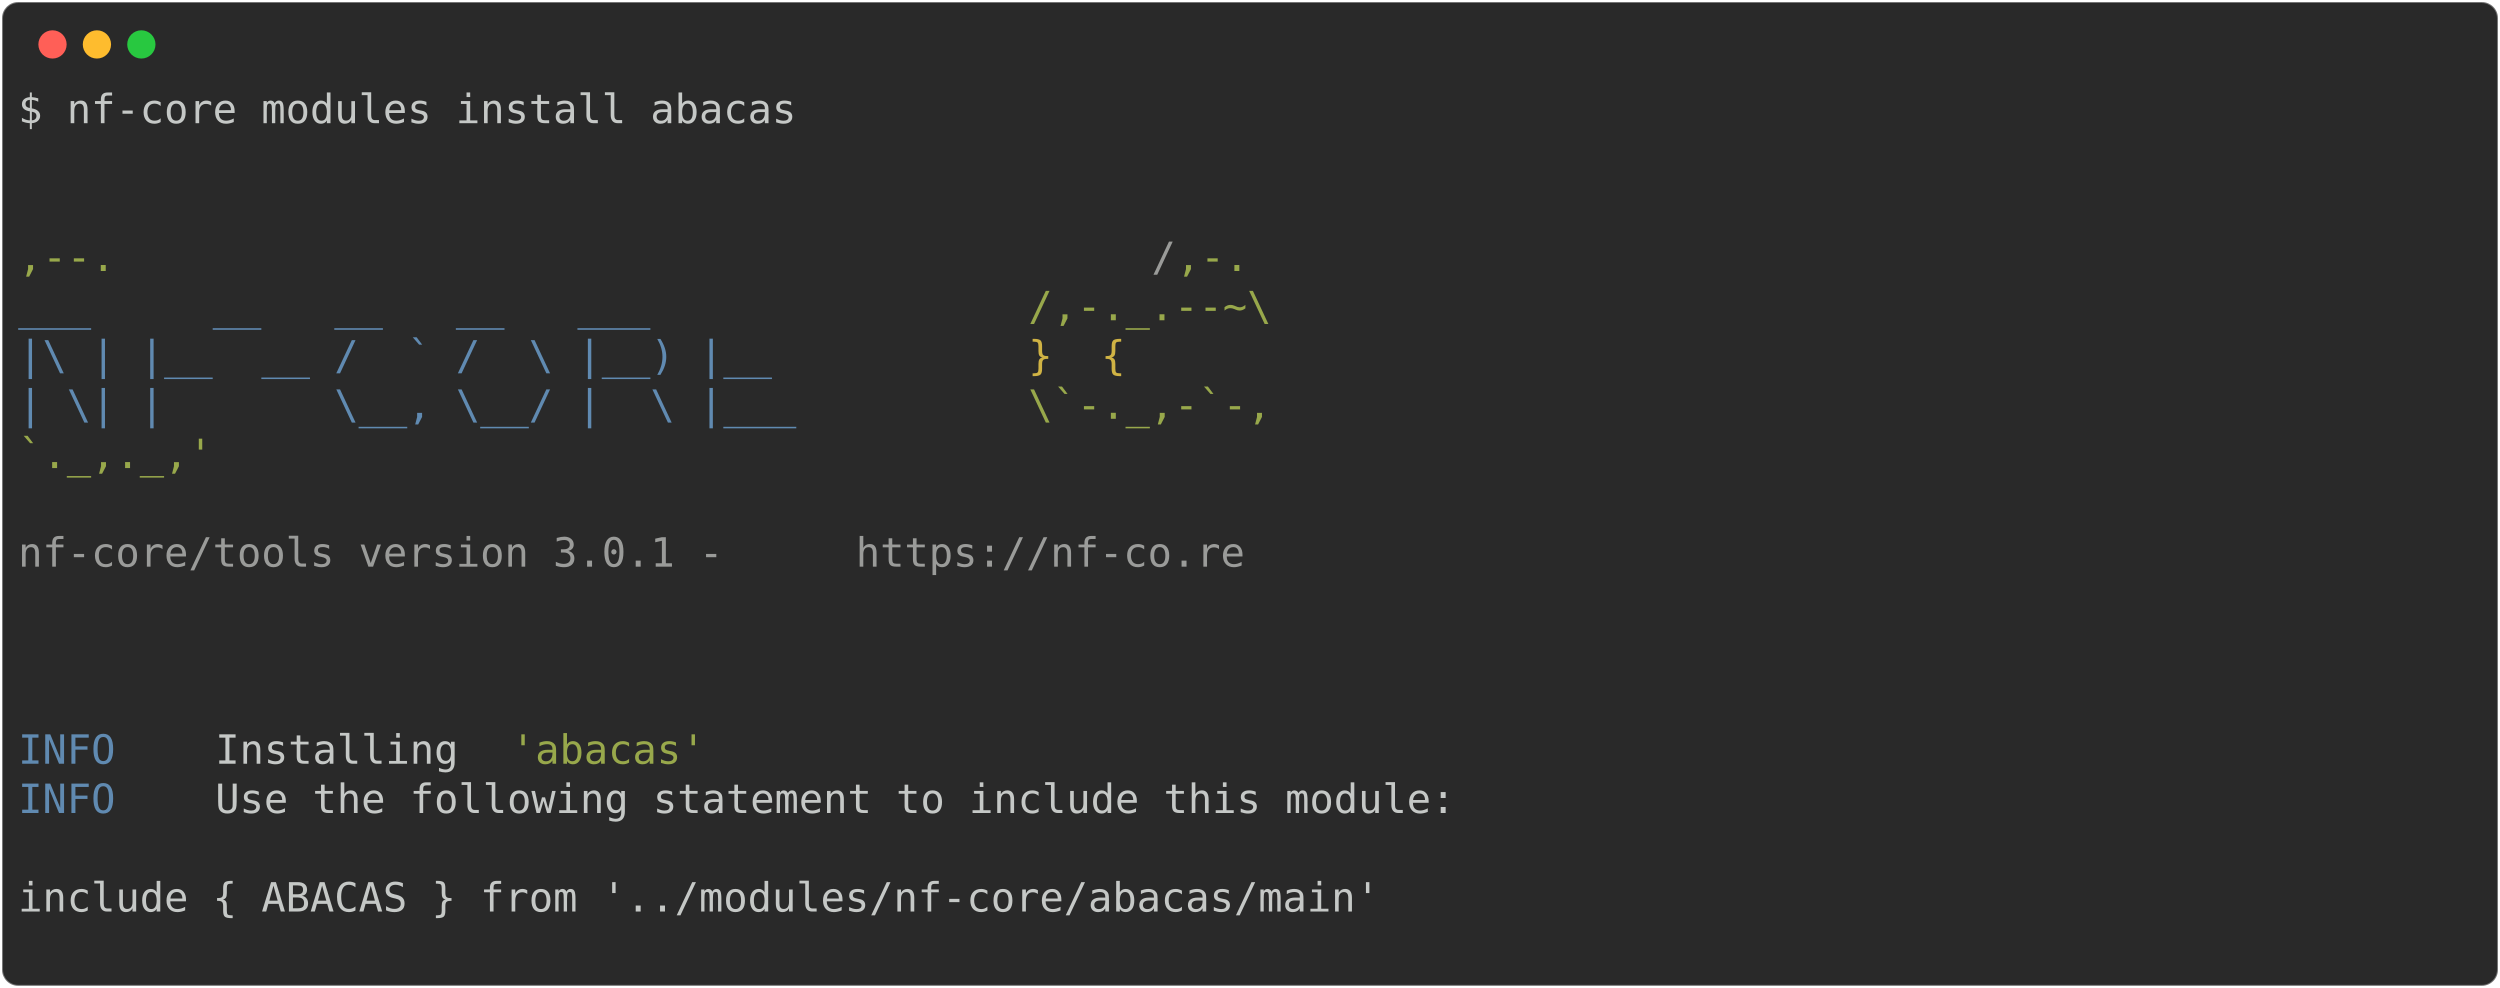
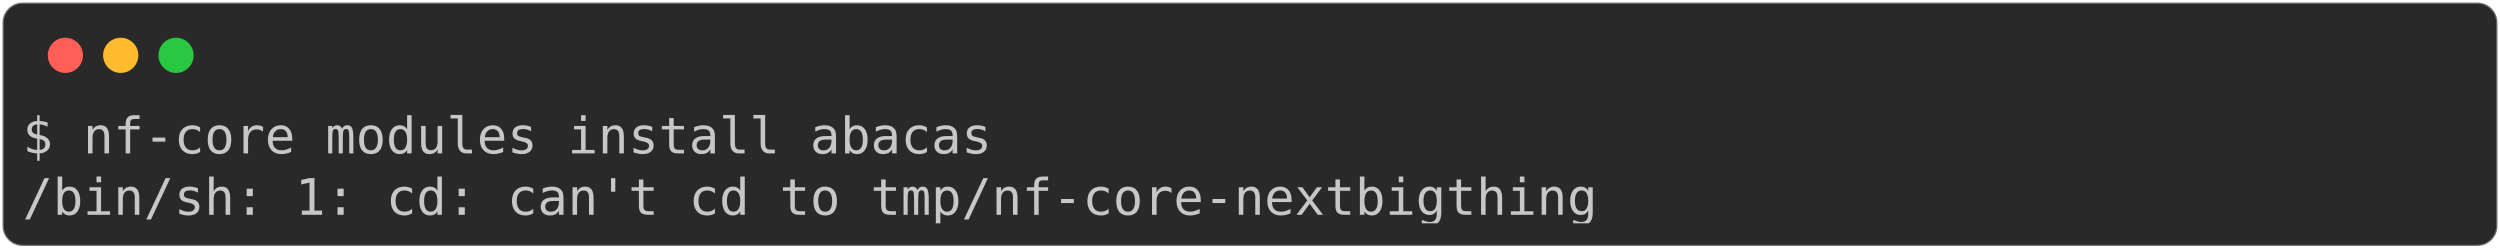
- <svg xmlns="http://www.w3.org/2000/svg" class="rich-terminal" viewBox="0 0 1238 489.2">
+ <svg xmlns="http://www.w3.org/2000/svg" class="rich-terminal" viewBox="0 0 994 98.8">
  <style>

    @font-face {
        font-family: "Fira Code";
        src: local("FiraCode-Regular"),
                url("https://cdnjs.cloudflare.com/ajax/libs/firacode/6.2.0/woff2/FiraCode-Regular.woff2") format("woff2"),
                url("https://cdnjs.cloudflare.com/ajax/libs/firacode/6.2.0/woff/FiraCode-Regular.woff") format("woff");
        font-style: normal;
        font-weight: 400;
    }
    @font-face {
        font-family: "Fira Code";
        src: local("FiraCode-Bold"),
                url("https://cdnjs.cloudflare.com/ajax/libs/firacode/6.2.0/woff2/FiraCode-Bold.woff2") format("woff2"),
                url("https://cdnjs.cloudflare.com/ajax/libs/firacode/6.2.0/woff/FiraCode-Bold.woff") format("woff");
        font-style: bold;
        font-weight: 700;
    }

-     .terminal-153064490-matrix {
+     .terminal-2865376413-matrix {
        font-family: Fira Code, monospace;
        font-size: 20px;
        line-height: 24.4px;
        font-variant-east-asian: full-width;
    }

-     .terminal-153064490-title {
+     .terminal-2865376413-title {
        font-size: 18px;
        font-weight: bold;
        font-family: arial;
    }

-     .terminal-153064490-r1 { fill: #c5c8c6 }
- .terminal-153064490-r2 { fill: #98a84b }
- .terminal-153064490-r3 { fill: #9a9b99 }
- .terminal-153064490-r4 { fill: #608ab1 }
- .terminal-153064490-r5 { fill: #d0b344 }
+     .terminal-2865376413-r1 { fill: #c5c8c6 }
    </style>
  <defs>
-     <clipPath id="terminal-153064490-clip-terminal">
-       <rect x="0" y="0" width="1219.0" height="438.2" />
+     <clipPath id="terminal-2865376413-clip-terminal">
+       <rect x="0" y="0" width="975.0" height="47.8" />
    </clipPath>
-     <clipPath id="terminal-153064490-line-0">
-       <rect x="0" y="1.5" width="1220" height="24.65" />
-     </clipPath>
-     <clipPath id="terminal-153064490-line-1">
-       <rect x="0" y="25.9" width="1220" height="24.65" />
-     </clipPath>
-     <clipPath id="terminal-153064490-line-2">
-       <rect x="0" y="50.3" width="1220" height="24.65" />
-     </clipPath>
-     <clipPath id="terminal-153064490-line-3">
-       <rect x="0" y="74.7" width="1220" height="24.65" />
-     </clipPath>
-     <clipPath id="terminal-153064490-line-4">
-       <rect x="0" y="99.1" width="1220" height="24.65" />
-     </clipPath>
-     <clipPath id="terminal-153064490-line-5">
-       <rect x="0" y="123.5" width="1220" height="24.65" />
-     </clipPath>
-     <clipPath id="terminal-153064490-line-6">
-       <rect x="0" y="147.9" width="1220" height="24.65" />
-     </clipPath>
-     <clipPath id="terminal-153064490-line-7">
-       <rect x="0" y="172.3" width="1220" height="24.65" />
-     </clipPath>
-     <clipPath id="terminal-153064490-line-8">
-       <rect x="0" y="196.7" width="1220" height="24.65" />
-     </clipPath>
-     <clipPath id="terminal-153064490-line-9">
-       <rect x="0" y="221.1" width="1220" height="24.65" />
-     </clipPath>
-     <clipPath id="terminal-153064490-line-10">
-       <rect x="0" y="245.5" width="1220" height="24.65" />
-     </clipPath>
-     <clipPath id="terminal-153064490-line-11">
-       <rect x="0" y="269.9" width="1220" height="24.65" />
-     </clipPath>
-     <clipPath id="terminal-153064490-line-12">
-       <rect x="0" y="294.3" width="1220" height="24.65" />
-     </clipPath>
-     <clipPath id="terminal-153064490-line-13">
-       <rect x="0" y="318.7" width="1220" height="24.65" />
-     </clipPath>
-     <clipPath id="terminal-153064490-line-14">
-       <rect x="0" y="343.1" width="1220" height="24.65" />
-     </clipPath>
-     <clipPath id="terminal-153064490-line-15">
-       <rect x="0" y="367.5" width="1220" height="24.65" />
-     </clipPath>
-     <clipPath id="terminal-153064490-line-16">
-       <rect x="0" y="391.9" width="1220" height="24.65" />
+     <clipPath id="terminal-2865376413-line-0">
+       <rect x="0" y="1.5" width="976" height="24.65" />
    </clipPath>
  </defs>
-   <rect fill="#292929" stroke="rgba(255,255,255,0.35)" stroke-width="1" x="1" y="1" width="1236" height="487.2" rx="8" />
+   <rect fill="#292929" stroke="rgba(255,255,255,0.35)" stroke-width="1" x="1" y="1" width="992" height="96.8" rx="8" />
  <g transform="translate(26,22)">
    <circle cx="0" cy="0" r="7" fill="#ff5f57" />
    <circle cx="22" cy="0" r="7" fill="#febc2e" />
    <circle cx="44" cy="0" r="7" fill="#28c840" />
  </g>
-   <g transform="translate(9, 41)" clip-path="url(#terminal-153064490-clip-terminal)">
-     <g class="terminal-153064490-matrix">
-       <text class="terminal-153064490-r1" x="0" y="20" textLength="390.4" clip-path="url(#terminal-153064490-line-0)">$ nf-core modules install abacas</text>
-       <text class="terminal-153064490-r1" x="1220" y="20" textLength="12.2" clip-path="url(#terminal-153064490-line-0)">
+   <g transform="translate(9, 41)" clip-path="url(#terminal-2865376413-clip-terminal)">
+     <g class="terminal-2865376413-matrix">
+       <text class="terminal-2865376413-r1" x="0" y="20" textLength="390.4" clip-path="url(#terminal-2865376413-line-0)">$ nf-core modules install abacas</text>
+       <text class="terminal-2865376413-r1" x="976" y="20" textLength="12.2" clip-path="url(#terminal-2865376413-line-0)">
</text>
-       <text class="terminal-153064490-r1" x="1220" y="44.4" textLength="12.2" clip-path="url(#terminal-153064490-line-1)">
- </text>
-       <text class="terminal-153064490-r1" x="1220" y="68.8" textLength="12.2" clip-path="url(#terminal-153064490-line-2)">
- </text>
-       <text class="terminal-153064490-r2" x="0" y="93.2" textLength="561.2" clip-path="url(#terminal-153064490-line-3)">                                          ,--.</text>
-       <text class="terminal-153064490-r3" x="561.2" y="93.2" textLength="12.2" clip-path="url(#terminal-153064490-line-3)">/</text>
-       <text class="terminal-153064490-r2" x="573.4" y="93.2" textLength="36.6" clip-path="url(#terminal-153064490-line-3)">,-.</text>
-       <text class="terminal-153064490-r1" x="1220" y="93.2" textLength="12.2" clip-path="url(#terminal-153064490-line-3)">
- </text>
-       <text class="terminal-153064490-r4" x="0" y="117.6" textLength="500.2" clip-path="url(#terminal-153064490-line-4)">          ___     __   __   __   ___     </text>
-       <text class="terminal-153064490-r2" x="500.2" y="117.6" textLength="134.2" clip-path="url(#terminal-153064490-line-4)">/,-._.--~\ </text>
-       <text class="terminal-153064490-r1" x="1220" y="117.6" textLength="12.2" clip-path="url(#terminal-153064490-line-4)">
- </text>
-       <text class="terminal-153064490-r4" x="0" y="142" textLength="500.2" clip-path="url(#terminal-153064490-line-5)">    |\ | |__  __ /  ` /  \ |__) |__      </text>
-       <text class="terminal-153064490-r5" x="500.2" y="142" textLength="85.4" clip-path="url(#terminal-153064490-line-5)">   }  {</text>
-       <text class="terminal-153064490-r1" x="1220" y="142" textLength="12.2" clip-path="url(#terminal-153064490-line-5)">
- </text>
-       <text class="terminal-153064490-r4" x="0" y="166.4" textLength="500.2" clip-path="url(#terminal-153064490-line-6)">    | \| |       \__, \__/ |  \ |___     </text>
-       <text class="terminal-153064490-r2" x="500.2" y="166.4" textLength="122" clip-path="url(#terminal-153064490-line-6)">\`-._,-`-,</text>
-       <text class="terminal-153064490-r1" x="1220" y="166.4" textLength="12.2" clip-path="url(#terminal-153064490-line-6)">
- </text>
-       <text class="terminal-153064490-r2" x="0" y="190.8" textLength="610" clip-path="url(#terminal-153064490-line-7)">                                          `._,._,'</text>
-       <text class="terminal-153064490-r1" x="1220" y="190.8" textLength="12.2" clip-path="url(#terminal-153064490-line-7)">
- </text>
-       <text class="terminal-153064490-r1" x="1220" y="215.2" textLength="12.2" clip-path="url(#terminal-153064490-line-8)">
- </text>
-       <text class="terminal-153064490-r3" x="0" y="239.6" textLength="414.8" clip-path="url(#terminal-153064490-line-9)">    nf-core/tools version 3.0.1 - </text>
-       <text class="terminal-153064490-r3" x="414.8" y="239.6" textLength="195.2" clip-path="url(#terminal-153064490-line-9)">https://nf-co.re</text>
-       <text class="terminal-153064490-r1" x="1220" y="239.6" textLength="12.2" clip-path="url(#terminal-153064490-line-9)">
- </text>
-       <text class="terminal-153064490-r1" x="1220" y="264" textLength="12.2" clip-path="url(#terminal-153064490-line-10)">
- </text>
-       <text class="terminal-153064490-r1" x="1220" y="288.4" textLength="12.2" clip-path="url(#terminal-153064490-line-11)">
- </text>
-       <text class="terminal-153064490-r1" x="1220" y="312.8" textLength="12.2" clip-path="url(#terminal-153064490-line-12)">
- </text>
-       <text class="terminal-153064490-r4" x="0" y="337.2" textLength="97.6" clip-path="url(#terminal-153064490-line-13)">INFO    </text>
-       <text class="terminal-153064490-r1" x="97.6" y="337.2" textLength="146.4" clip-path="url(#terminal-153064490-line-13)"> Installing </text>
-       <text class="terminal-153064490-r2" x="244" y="337.2" textLength="97.6" clip-path="url(#terminal-153064490-line-13)">'abacas'</text>
-       <text class="terminal-153064490-r1" x="1220" y="337.2" textLength="12.2" clip-path="url(#terminal-153064490-line-13)">
- </text>
-       <text class="terminal-153064490-r4" x="0" y="361.6" textLength="97.6" clip-path="url(#terminal-153064490-line-14)">INFO    </text>
-       <text class="terminal-153064490-r1" x="97.6" y="361.6" textLength="1122.4" clip-path="url(#terminal-153064490-line-14)"> Use the following statement to include this module:                                        </text>
-       <text class="terminal-153064490-r1" x="1220" y="361.6" textLength="12.2" clip-path="url(#terminal-153064490-line-14)">
- </text>
-       <text class="terminal-153064490-r1" x="1220" y="386" textLength="12.2" clip-path="url(#terminal-153064490-line-15)">
- </text>
-       <text class="terminal-153064490-r1" x="0" y="410.4" textLength="1220" clip-path="url(#terminal-153064490-line-16)"> include { ABACAS } from '../modules/nf-core/abacas/main'                                           </text>
-       <text class="terminal-153064490-r1" x="1220" y="410.4" textLength="12.2" clip-path="url(#terminal-153064490-line-16)">
- </text>
-       <text class="terminal-153064490-r1" x="1220" y="434.8" textLength="12.2" clip-path="url(#terminal-153064490-line-17)">
+       <text class="terminal-2865376413-r1" x="0" y="44.4" textLength="634.4" clip-path="url(#terminal-2865376413-line-1)">/bin/sh: 1: cd: can't cd to tmp/nf-core-nextbigthing</text>
+       <text class="terminal-2865376413-r1" x="976" y="44.4" textLength="12.2" clip-path="url(#terminal-2865376413-line-1)">
</text>
    </g>
  </g>
</svg>
